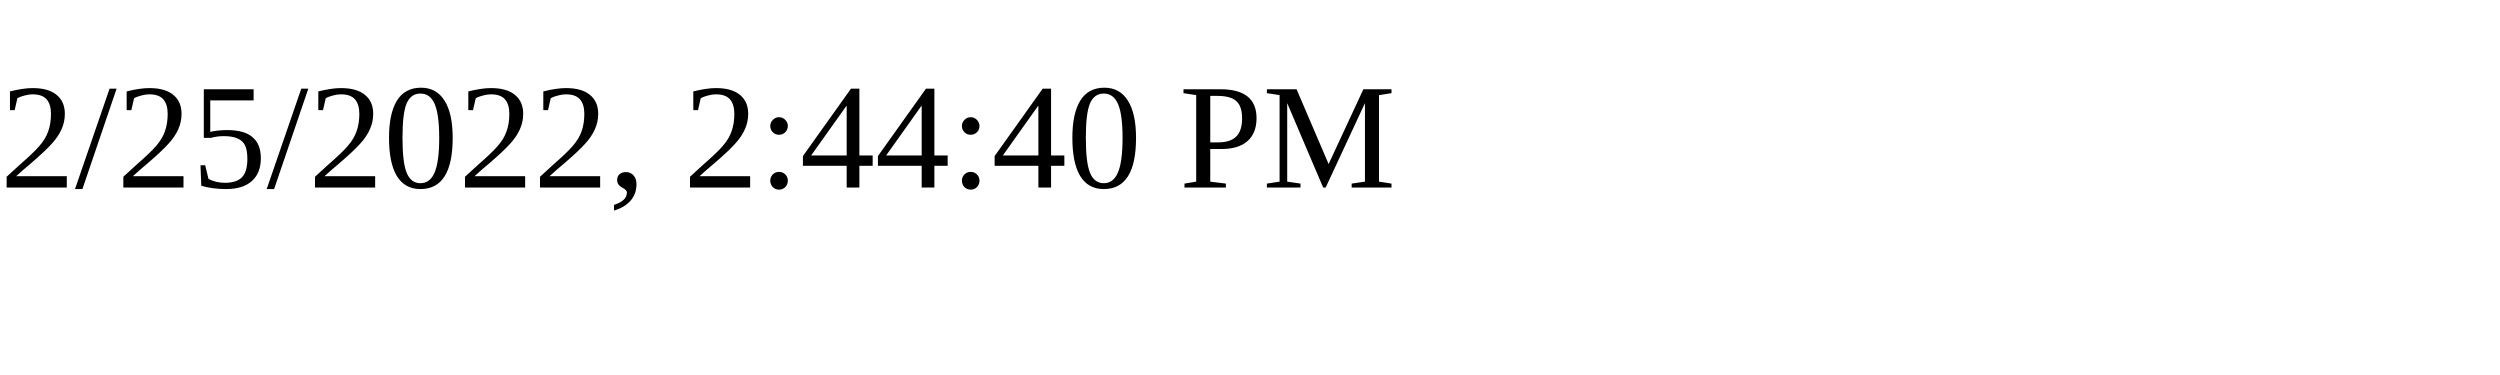
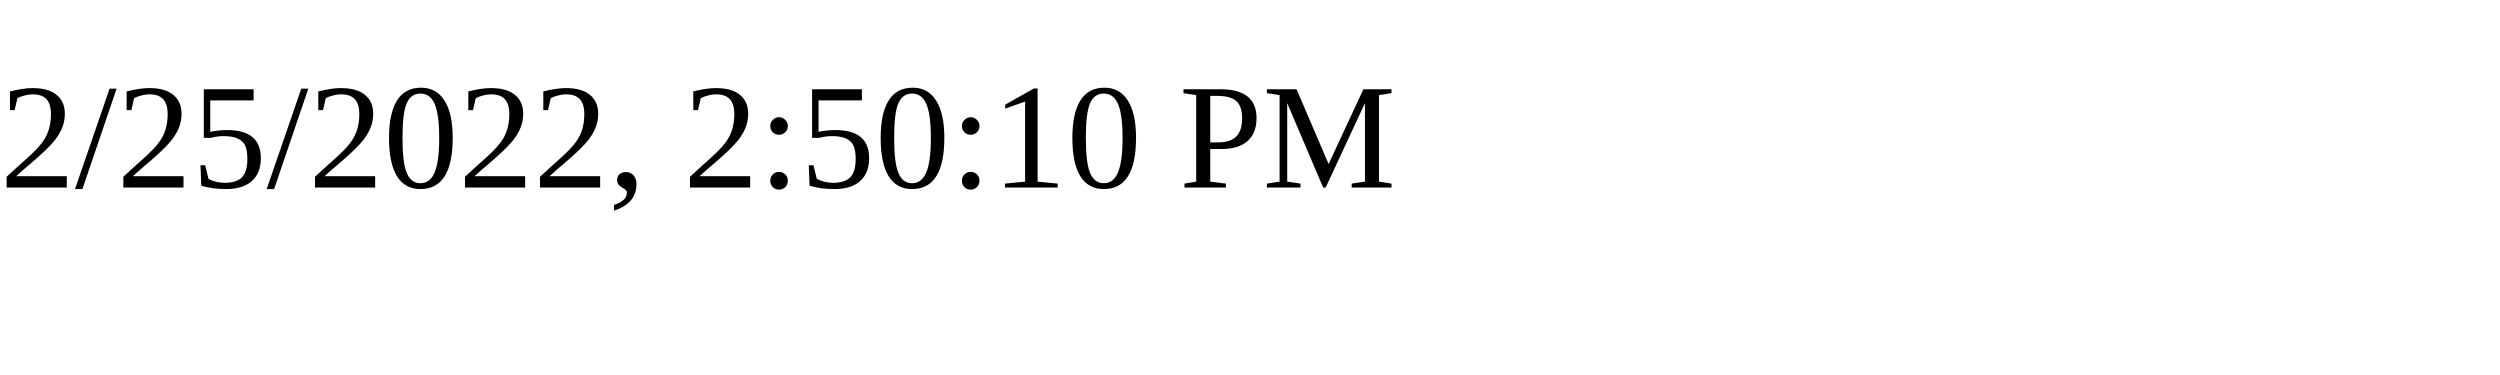
<svg xmlns="http://www.w3.org/2000/svg" height="30" width="200">
-   <text x="0" y="15">2/25/2022, 2:44:40 PM</text>
+   <text x="0" y="15">2/25/2022, 2:50:10 PM</text>
</svg>
